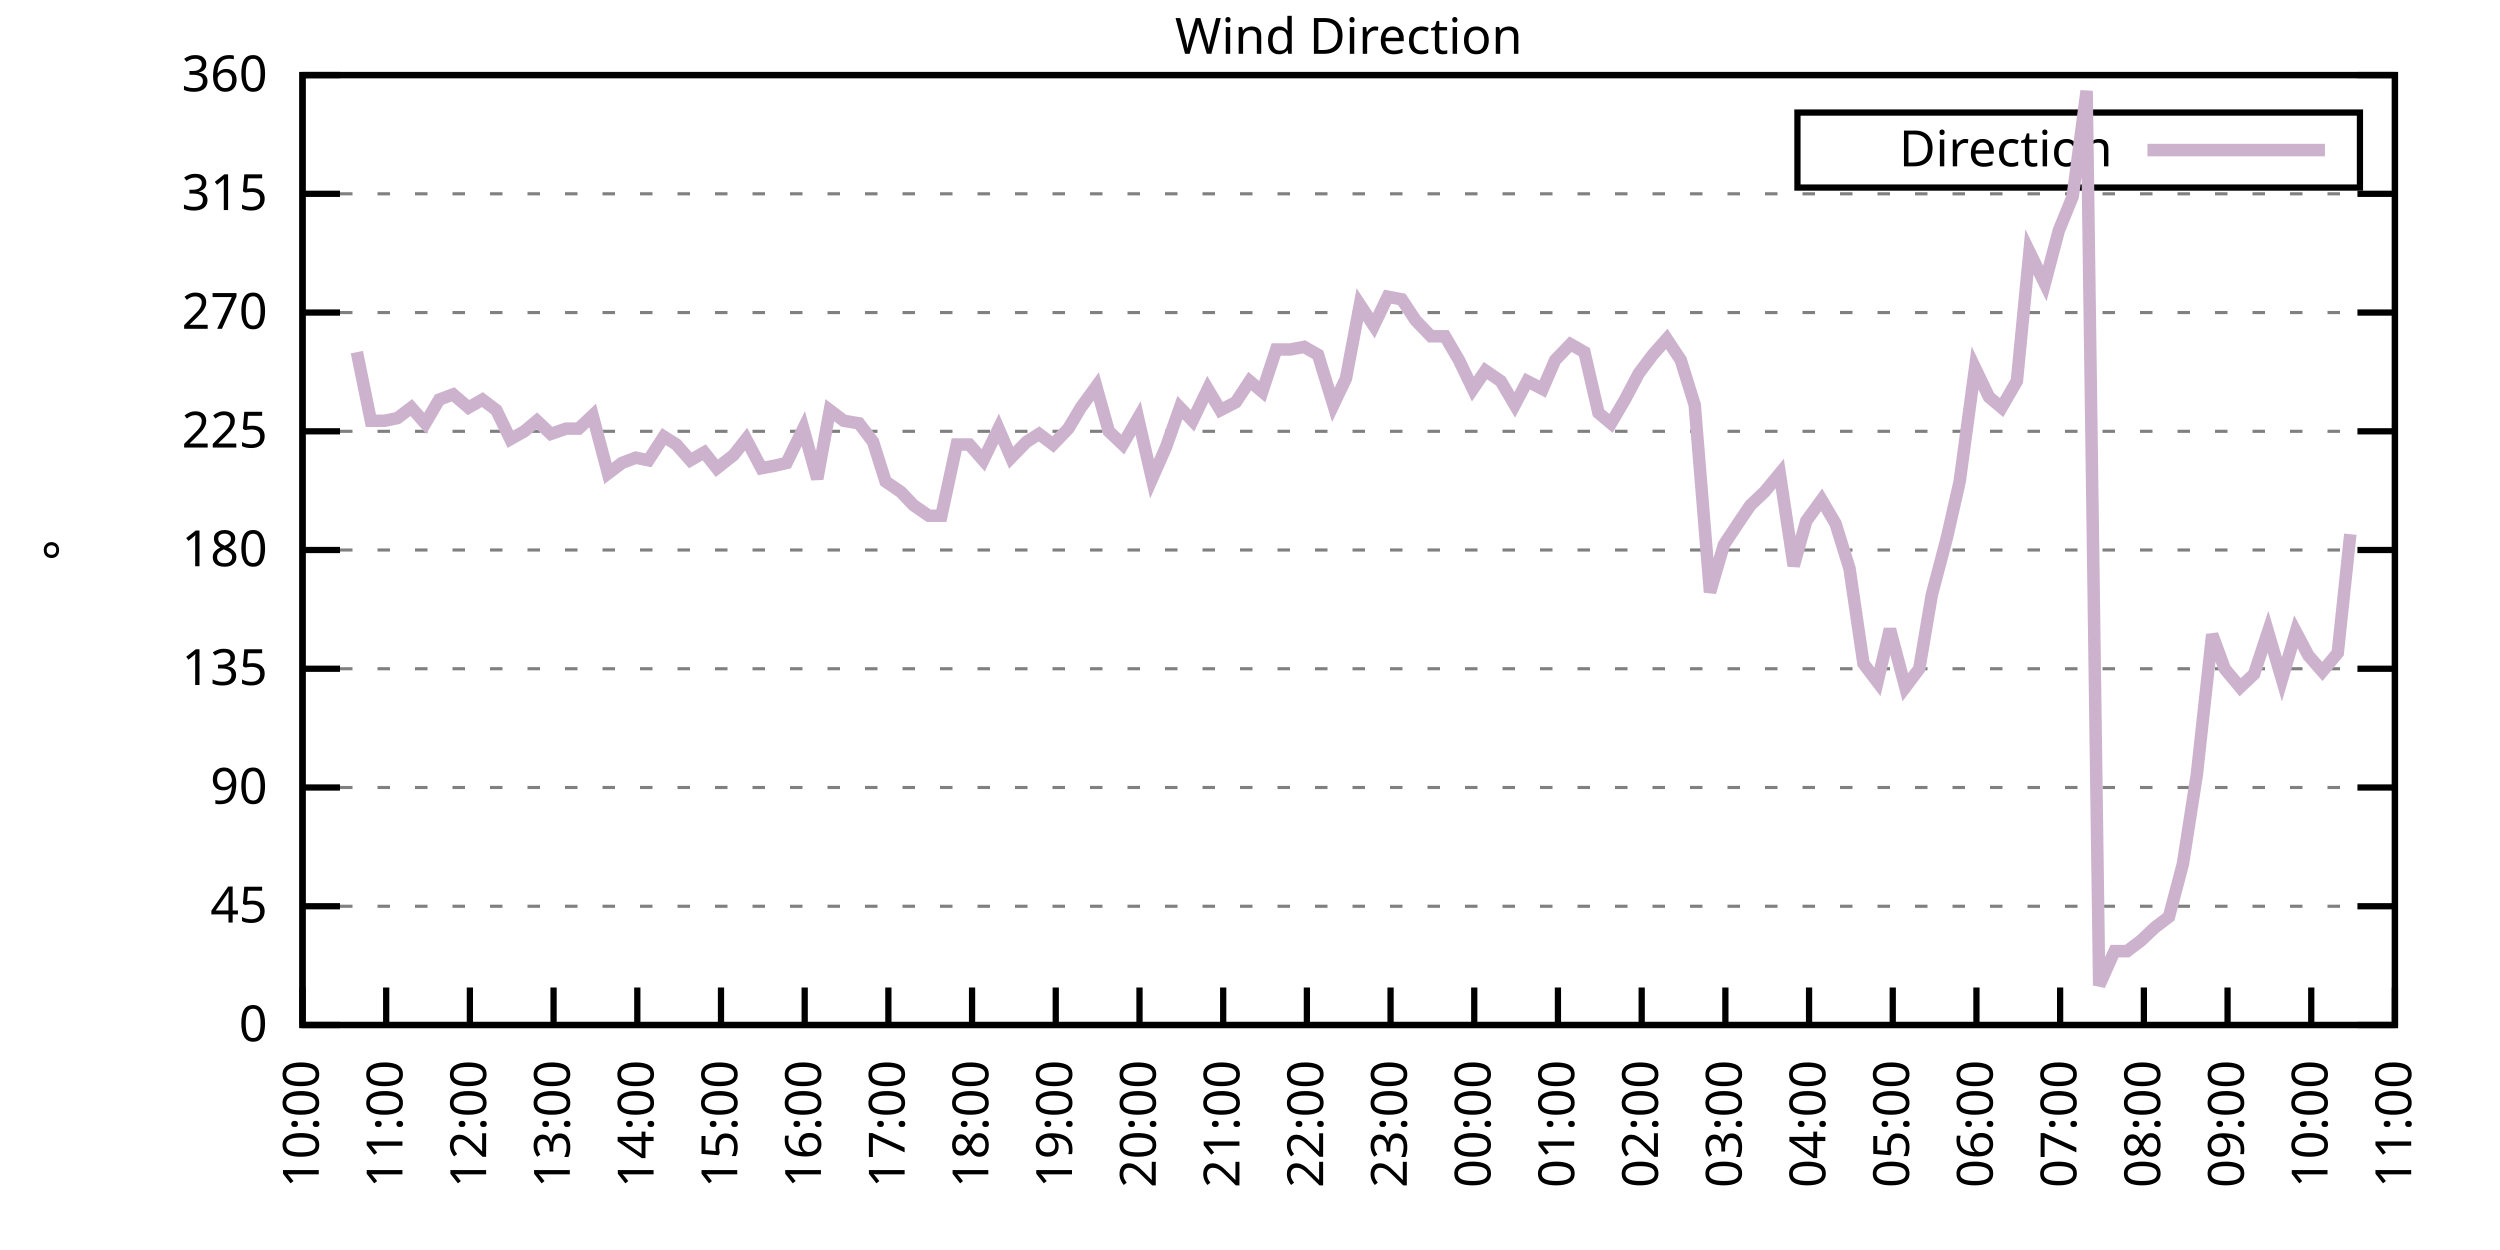
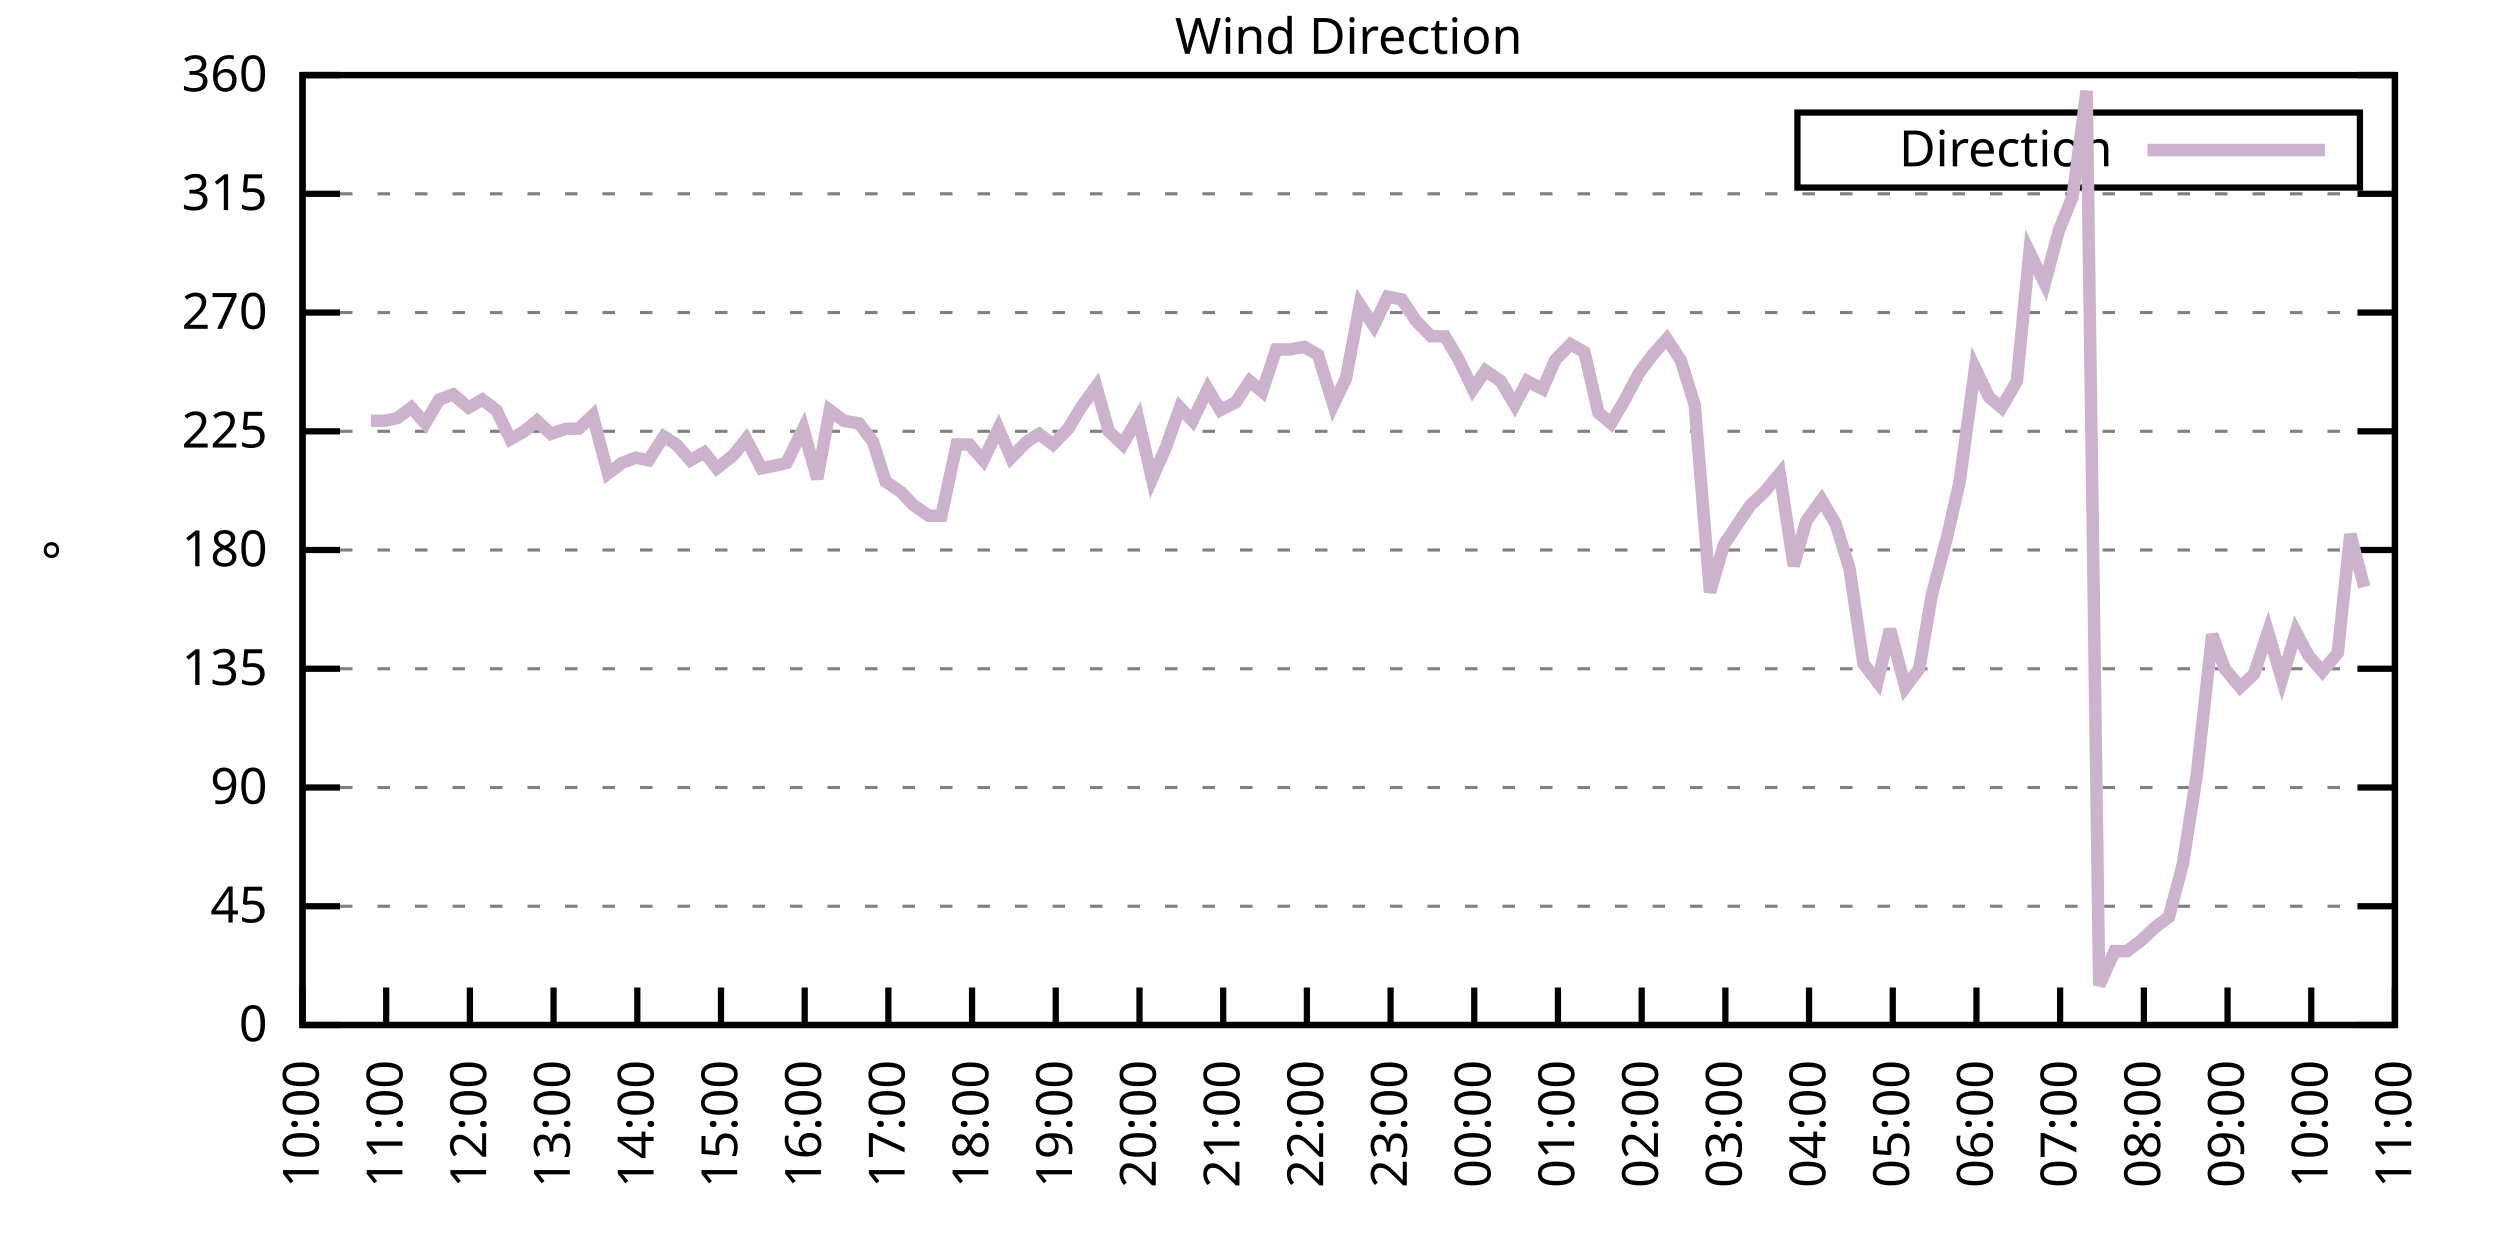
<svg xmlns="http://www.w3.org/2000/svg" xmlns:xlink="http://www.w3.org/1999/xlink" width="400" height="200" viewBox="0 0 400 200">
  <g id="gnuplot_canvas">
    <rect x="0" y="0" width="400" height="200" fill="none" />
    <defs>
      <circle id="gpDot" r="0.5" stroke-width="0.5" stroke="currentColor" />
      <path id="gpPt0" stroke-width="0.333" stroke="currentColor" d="M-1,0 h2 M0,-1 v2" />
      <path id="gpPt1" stroke-width="0.333" stroke="currentColor" d="M-1,-1 L1,1 M1,-1 L-1,1" />
      <path id="gpPt2" stroke-width="0.333" stroke="currentColor" d="M-1,0 L1,0 M0,-1 L0,1 M-1,-1 L1,1 M-1,1 L1,-1" />
      <rect id="gpPt3" stroke-width="0.333" stroke="currentColor" x="-1" y="-1" width="2" height="2" />
      <rect id="gpPt4" stroke-width="0.333" stroke="currentColor" fill="currentColor" x="-1" y="-1" width="2" height="2" />
      <circle id="gpPt5" stroke-width="0.333" stroke="currentColor" cx="0" cy="0" r="1" />
      <use xlink:href="#gpPt5" id="gpPt6" fill="currentColor" stroke="none" />
      <path id="gpPt7" stroke-width="0.333" stroke="currentColor" d="M0,-1.33 L-1.33,0.67 L1.33,0.67 z" />
      <use xlink:href="#gpPt7" id="gpPt8" fill="currentColor" stroke="none" />
      <use xlink:href="#gpPt7" id="gpPt9" stroke="currentColor" transform="rotate(180)" />
      <use xlink:href="#gpPt9" id="gpPt10" fill="currentColor" stroke="none" />
      <use xlink:href="#gpPt3" id="gpPt11" stroke="currentColor" transform="rotate(45)" />
      <use xlink:href="#gpPt11" id="gpPt12" fill="currentColor" stroke="none" />
      <path id="gpPt13" stroke-width="0.333" stroke="currentColor" d="M0,1.330 L1.265,0.411 L0.782,-1.067 L-0.782,-1.076 L-1.265,0.411 z" />
      <use xlink:href="#gpPt13" id="gpPt14" fill="currentColor" stroke="none" />
      <filter id="textbox" filterUnits="objectBoundingBox" x="0" y="0" height="1" width="1">
        <feFlood flood-color="white" flood-opacity="1" result="bgnd" />
        <feComposite in="SourceGraphic" in2="bgnd" operator="atop" />
      </filter>
      <filter id="greybox" filterUnits="objectBoundingBox" x="0" y="0" height="1" width="1">
        <feFlood flood-color="lightgrey" flood-opacity="1" result="grey" />
        <feComposite in="SourceGraphic" in2="grey" operator="atop" />
      </filter>
    </defs>
    <g fill="none" color="white" stroke="currentColor" stroke-width="1.00" stroke-linecap="butt" stroke-linejoin="miter">
</g>
    <g fill="none" color="black" stroke="currentColor" stroke-width="1.00" stroke-linecap="butt" stroke-linejoin="miter">
      <g stroke="none" shape-rendering="crispEdges">
        <polygon fill="rgb(255, 255, 255)" points="48.40,164.00 383.18,164.00 383.18,12.02 48.40,12.02 " />
      </g>
    </g>
    <g fill="none" color="black" stroke="currentColor" stroke-width="1.00" stroke-linecap="butt" stroke-linejoin="miter">
</g>
    <g fill="none" color="black" stroke="black" stroke-width="0.50" stroke-linecap="butt" stroke-linejoin="miter">
</g>
    <g fill="none" color="gray" stroke="currentColor" stroke-width="0.50" stroke-linecap="butt" stroke-linejoin="miter">
      <path stroke="gray" stroke-dasharray="2,4" class="gridline" d="M48.40,164.00 L383.19,164.00  " />
    </g>
    <g fill="none" color="gray" stroke="gray" stroke-width="1.00" stroke-linecap="butt" stroke-linejoin="miter">
</g>
    <g fill="none" color="black" stroke="currentColor" stroke-width="1.00" stroke-linecap="butt" stroke-linejoin="miter">
      <path stroke="black" d="M48.40,164.00 L54.40,164.00 M383.19,164.00 L377.19,164.00  " />
      <g transform="translate(42.80,166.60)" stroke="none" fill="black" font-family="Sans" font-size="8.00" text-anchor="end">
        <text>
          <tspan font-family="Sans"> 0</tspan>
        </text>
      </g>
    </g>
    <g fill="none" color="black" stroke="currentColor" stroke-width="1.00" stroke-linecap="butt" stroke-linejoin="miter">
</g>
    <g fill="none" color="black" stroke="black" stroke-width="0.50" stroke-linecap="butt" stroke-linejoin="miter">
</g>
    <g fill="none" color="gray" stroke="currentColor" stroke-width="0.50" stroke-linecap="butt" stroke-linejoin="miter">
      <path stroke="gray" stroke-dasharray="2,4" class="gridline" d="M48.40,145.00 L383.19,145.00  " />
    </g>
    <g fill="none" color="gray" stroke="gray" stroke-width="1.00" stroke-linecap="butt" stroke-linejoin="miter">
</g>
    <g fill="none" color="black" stroke="currentColor" stroke-width="1.00" stroke-linecap="butt" stroke-linejoin="miter">
      <path stroke="black" d="M48.40,145.00 L54.40,145.00 M383.19,145.00 L377.19,145.00  " />
      <g transform="translate(42.80,147.60)" stroke="none" fill="black" font-family="Sans" font-size="8.00" text-anchor="end">
        <text>
          <tspan font-family="Sans"> 45</tspan>
        </text>
      </g>
    </g>
    <g fill="none" color="black" stroke="currentColor" stroke-width="1.00" stroke-linecap="butt" stroke-linejoin="miter">
</g>
    <g fill="none" color="black" stroke="black" stroke-width="0.50" stroke-linecap="butt" stroke-linejoin="miter">
</g>
    <g fill="none" color="gray" stroke="currentColor" stroke-width="0.50" stroke-linecap="butt" stroke-linejoin="miter">
      <path stroke="gray" stroke-dasharray="2,4" class="gridline" d="M48.40,126.00 L383.19,126.00  " />
    </g>
    <g fill="none" color="gray" stroke="gray" stroke-width="1.00" stroke-linecap="butt" stroke-linejoin="miter">
</g>
    <g fill="none" color="black" stroke="currentColor" stroke-width="1.00" stroke-linecap="butt" stroke-linejoin="miter">
      <path stroke="black" d="M48.40,126.00 L54.40,126.00 M383.19,126.00 L377.19,126.00  " />
      <g transform="translate(42.80,128.60)" stroke="none" fill="black" font-family="Sans" font-size="8.00" text-anchor="end">
        <text>
          <tspan font-family="Sans"> 90</tspan>
        </text>
      </g>
    </g>
    <g fill="none" color="black" stroke="currentColor" stroke-width="1.00" stroke-linecap="butt" stroke-linejoin="miter">
</g>
    <g fill="none" color="black" stroke="black" stroke-width="0.50" stroke-linecap="butt" stroke-linejoin="miter">
</g>
    <g fill="none" color="gray" stroke="currentColor" stroke-width="0.50" stroke-linecap="butt" stroke-linejoin="miter">
      <path stroke="gray" stroke-dasharray="2,4" class="gridline" d="M48.40,107.00 L383.19,107.00  " />
    </g>
    <g fill="none" color="gray" stroke="gray" stroke-width="1.00" stroke-linecap="butt" stroke-linejoin="miter">
</g>
    <g fill="none" color="black" stroke="currentColor" stroke-width="1.00" stroke-linecap="butt" stroke-linejoin="miter">
      <path stroke="black" d="M48.40,107.00 L54.40,107.00 M383.19,107.00 L377.19,107.00  " />
      <g transform="translate(42.80,109.60)" stroke="none" fill="black" font-family="Sans" font-size="8.00" text-anchor="end">
        <text>
          <tspan font-family="Sans"> 135</tspan>
        </text>
      </g>
    </g>
    <g fill="none" color="black" stroke="currentColor" stroke-width="1.00" stroke-linecap="butt" stroke-linejoin="miter">
</g>
    <g fill="none" color="black" stroke="black" stroke-width="0.50" stroke-linecap="butt" stroke-linejoin="miter">
</g>
    <g fill="none" color="gray" stroke="currentColor" stroke-width="0.50" stroke-linecap="butt" stroke-linejoin="miter">
      <path stroke="gray" stroke-dasharray="2,4" class="gridline" d="M48.40,88.00 L383.19,88.00  " />
    </g>
    <g fill="none" color="gray" stroke="gray" stroke-width="1.00" stroke-linecap="butt" stroke-linejoin="miter">
</g>
    <g fill="none" color="black" stroke="currentColor" stroke-width="1.00" stroke-linecap="butt" stroke-linejoin="miter">
      <path stroke="black" d="M48.40,88.00 L54.40,88.00 M383.19,88.00 L377.19,88.00  " />
      <g transform="translate(42.80,90.60)" stroke="none" fill="black" font-family="Sans" font-size="8.00" text-anchor="end">
        <text>
          <tspan font-family="Sans"> 180</tspan>
        </text>
      </g>
    </g>
    <g fill="none" color="black" stroke="currentColor" stroke-width="1.00" stroke-linecap="butt" stroke-linejoin="miter">
</g>
    <g fill="none" color="black" stroke="black" stroke-width="0.50" stroke-linecap="butt" stroke-linejoin="miter">
</g>
    <g fill="none" color="gray" stroke="currentColor" stroke-width="0.50" stroke-linecap="butt" stroke-linejoin="miter">
      <path stroke="gray" stroke-dasharray="2,4" class="gridline" d="M48.40,69.01 L383.19,69.01  " />
    </g>
    <g fill="none" color="gray" stroke="gray" stroke-width="1.00" stroke-linecap="butt" stroke-linejoin="miter">
</g>
    <g fill="none" color="black" stroke="currentColor" stroke-width="1.00" stroke-linecap="butt" stroke-linejoin="miter">
      <path stroke="black" d="M48.40,69.01 L54.40,69.01 M383.19,69.01 L377.19,69.01  " />
      <g transform="translate(42.80,71.61)" stroke="none" fill="black" font-family="Sans" font-size="8.00" text-anchor="end">
        <text>
          <tspan font-family="Sans"> 225</tspan>
        </text>
      </g>
    </g>
    <g fill="none" color="black" stroke="currentColor" stroke-width="1.00" stroke-linecap="butt" stroke-linejoin="miter">
</g>
    <g fill="none" color="black" stroke="black" stroke-width="0.50" stroke-linecap="butt" stroke-linejoin="miter">
</g>
    <g fill="none" color="gray" stroke="currentColor" stroke-width="0.50" stroke-linecap="butt" stroke-linejoin="miter">
      <path stroke="gray" stroke-dasharray="2,4" class="gridline" d="M48.40,50.01 L383.19,50.01  " />
    </g>
    <g fill="none" color="gray" stroke="gray" stroke-width="1.00" stroke-linecap="butt" stroke-linejoin="miter">
</g>
    <g fill="none" color="black" stroke="currentColor" stroke-width="1.00" stroke-linecap="butt" stroke-linejoin="miter">
      <path stroke="black" d="M48.40,50.01 L54.40,50.01 M383.19,50.01 L377.19,50.01  " />
      <g transform="translate(42.80,52.61)" stroke="none" fill="black" font-family="Sans" font-size="8.00" text-anchor="end">
        <text>
          <tspan font-family="Sans"> 270</tspan>
        </text>
      </g>
    </g>
    <g fill="none" color="black" stroke="currentColor" stroke-width="1.00" stroke-linecap="butt" stroke-linejoin="miter">
</g>
    <g fill="none" color="black" stroke="black" stroke-width="0.50" stroke-linecap="butt" stroke-linejoin="miter">
</g>
    <g fill="none" color="gray" stroke="currentColor" stroke-width="0.50" stroke-linecap="butt" stroke-linejoin="miter">
      <path stroke="gray" stroke-dasharray="2,4" class="gridline" d="M48.40,31.01 L383.19,31.01  " />
    </g>
    <g fill="none" color="gray" stroke="gray" stroke-width="1.00" stroke-linecap="butt" stroke-linejoin="miter">
</g>
    <g fill="none" color="black" stroke="currentColor" stroke-width="1.00" stroke-linecap="butt" stroke-linejoin="miter">
      <path stroke="black" d="M48.40,31.01 L54.40,31.01 M383.19,31.01 L377.19,31.01  " />
      <g transform="translate(42.80,33.61)" stroke="none" fill="black" font-family="Sans" font-size="8.00" text-anchor="end">
        <text>
          <tspan font-family="Sans"> 315</tspan>
        </text>
      </g>
    </g>
    <g fill="none" color="black" stroke="currentColor" stroke-width="1.00" stroke-linecap="butt" stroke-linejoin="miter">
</g>
    <g fill="none" color="black" stroke="black" stroke-width="0.50" stroke-linecap="butt" stroke-linejoin="miter">
</g>
    <g fill="none" color="gray" stroke="currentColor" stroke-width="0.50" stroke-linecap="butt" stroke-linejoin="miter">
      <path stroke="gray" stroke-dasharray="2,4" class="gridline" d="M48.40,12.01 L383.19,12.01  " />
    </g>
    <g fill="none" color="gray" stroke="gray" stroke-width="1.00" stroke-linecap="butt" stroke-linejoin="miter">
</g>
    <g fill="none" color="black" stroke="currentColor" stroke-width="1.00" stroke-linecap="butt" stroke-linejoin="miter">
      <path stroke="black" d="M48.40,12.01 L54.40,12.01 M383.19,12.01 L377.19,12.01  " />
      <g transform="translate(42.80,14.61)" stroke="none" fill="black" font-family="Sans" font-size="8.00" text-anchor="end">
        <text>
          <tspan font-family="Sans"> 360</tspan>
        </text>
      </g>
    </g>
    <g fill="none" color="black" stroke="currentColor" stroke-width="1.00" stroke-linecap="butt" stroke-linejoin="miter">
      <path stroke="black" d="M48.40,164.00 L48.40,158.00  " />
      <g transform="translate(51.00,169.60) rotate(270.00)" stroke="none" fill="black" font-family="Sans" font-size="8.00" text-anchor="end">
        <text>
          <tspan font-family="Sans">10:00</tspan>
        </text>
      </g>
    </g>
    <g fill="none" color="black" stroke="currentColor" stroke-width="1.00" stroke-linecap="butt" stroke-linejoin="miter">
      <path stroke="black" d="M61.79,164.00 L61.79,158.00  " />
      <g transform="translate(64.39,169.60) rotate(270.00)" stroke="none" fill="black" font-family="Sans" font-size="8.00" text-anchor="end">
        <text>
          <tspan font-family="Sans">11:00</tspan>
        </text>
      </g>
    </g>
    <g fill="none" color="black" stroke="currentColor" stroke-width="1.00" stroke-linecap="butt" stroke-linejoin="miter">
      <path stroke="black" d="M75.18,164.00 L75.18,158.00  " />
      <g transform="translate(77.78,169.60) rotate(270.00)" stroke="none" fill="black" font-family="Sans" font-size="8.00" text-anchor="end">
        <text>
          <tspan font-family="Sans">12:00</tspan>
        </text>
      </g>
    </g>
    <g fill="none" color="black" stroke="currentColor" stroke-width="1.00" stroke-linecap="butt" stroke-linejoin="miter">
      <path stroke="black" d="M88.57,164.00 L88.57,158.00  " />
      <g transform="translate(91.17,169.60) rotate(270.00)" stroke="none" fill="black" font-family="Sans" font-size="8.00" text-anchor="end">
        <text>
          <tspan font-family="Sans">13:00</tspan>
        </text>
      </g>
    </g>
    <g fill="none" color="black" stroke="currentColor" stroke-width="1.00" stroke-linecap="butt" stroke-linejoin="miter">
      <path stroke="black" d="M101.97,164.00 L101.97,158.00  " />
      <g transform="translate(104.57,169.60) rotate(270.00)" stroke="none" fill="black" font-family="Sans" font-size="8.00" text-anchor="end">
        <text>
          <tspan font-family="Sans">14:00</tspan>
        </text>
      </g>
    </g>
    <g fill="none" color="black" stroke="currentColor" stroke-width="1.00" stroke-linecap="butt" stroke-linejoin="miter">
      <path stroke="black" d="M115.36,164.00 L115.36,158.00  " />
      <g transform="translate(117.96,169.60) rotate(270.00)" stroke="none" fill="black" font-family="Sans" font-size="8.00" text-anchor="end">
        <text>
          <tspan font-family="Sans">15:00</tspan>
        </text>
      </g>
    </g>
    <g fill="none" color="black" stroke="currentColor" stroke-width="1.00" stroke-linecap="butt" stroke-linejoin="miter">
      <path stroke="black" d="M128.75,164.00 L128.75,158.00  " />
      <g transform="translate(131.35,169.60) rotate(270.00)" stroke="none" fill="black" font-family="Sans" font-size="8.00" text-anchor="end">
        <text>
          <tspan font-family="Sans">16:00</tspan>
        </text>
      </g>
    </g>
    <g fill="none" color="black" stroke="currentColor" stroke-width="1.00" stroke-linecap="butt" stroke-linejoin="miter">
      <path stroke="black" d="M142.14,164.00 L142.14,158.00  " />
      <g transform="translate(144.74,169.60) rotate(270.00)" stroke="none" fill="black" font-family="Sans" font-size="8.00" text-anchor="end">
        <text>
          <tspan font-family="Sans">17:00</tspan>
        </text>
      </g>
    </g>
    <g fill="none" color="black" stroke="currentColor" stroke-width="1.00" stroke-linecap="butt" stroke-linejoin="miter">
      <path stroke="black" d="M155.53,164.00 L155.53,158.00  " />
      <g transform="translate(158.13,169.60) rotate(270.00)" stroke="none" fill="black" font-family="Sans" font-size="8.00" text-anchor="end">
        <text>
          <tspan font-family="Sans">18:00</tspan>
        </text>
      </g>
    </g>
    <g fill="none" color="black" stroke="currentColor" stroke-width="1.00" stroke-linecap="butt" stroke-linejoin="miter">
      <path stroke="black" d="M168.92,164.00 L168.92,158.00  " />
      <g transform="translate(171.52,169.60) rotate(270.00)" stroke="none" fill="black" font-family="Sans" font-size="8.00" text-anchor="end">
        <text>
          <tspan font-family="Sans">19:00</tspan>
        </text>
      </g>
    </g>
    <g fill="none" color="black" stroke="currentColor" stroke-width="1.00" stroke-linecap="butt" stroke-linejoin="miter">
      <path stroke="black" d="M182.32,164.00 L182.32,158.00  " />
      <g transform="translate(184.92,169.60) rotate(270.00)" stroke="none" fill="black" font-family="Sans" font-size="8.00" text-anchor="end">
        <text>
          <tspan font-family="Sans">20:00</tspan>
        </text>
      </g>
    </g>
    <g fill="none" color="black" stroke="currentColor" stroke-width="1.00" stroke-linecap="butt" stroke-linejoin="miter">
      <path stroke="black" d="M195.71,164.00 L195.71,158.00  " />
      <g transform="translate(198.31,169.60) rotate(270.00)" stroke="none" fill="black" font-family="Sans" font-size="8.00" text-anchor="end">
        <text>
          <tspan font-family="Sans">21:00</tspan>
        </text>
      </g>
    </g>
    <g fill="none" color="black" stroke="currentColor" stroke-width="1.00" stroke-linecap="butt" stroke-linejoin="miter">
      <path stroke="black" d="M209.10,164.00 L209.10,158.00  " />
      <g transform="translate(211.70,169.60) rotate(270.00)" stroke="none" fill="black" font-family="Sans" font-size="8.00" text-anchor="end">
        <text>
          <tspan font-family="Sans">22:00</tspan>
        </text>
      </g>
    </g>
    <g fill="none" color="black" stroke="currentColor" stroke-width="1.00" stroke-linecap="butt" stroke-linejoin="miter">
      <path stroke="black" d="M222.49,164.00 L222.49,158.00  " />
      <g transform="translate(225.09,169.60) rotate(270.00)" stroke="none" fill="black" font-family="Sans" font-size="8.00" text-anchor="end">
        <text>
          <tspan font-family="Sans">23:00</tspan>
        </text>
      </g>
    </g>
    <g fill="none" color="black" stroke="currentColor" stroke-width="1.00" stroke-linecap="butt" stroke-linejoin="miter">
      <path stroke="black" d="M235.88,164.00 L235.88,158.00  " />
      <g transform="translate(238.48,169.60) rotate(270.00)" stroke="none" fill="black" font-family="Sans" font-size="8.00" text-anchor="end">
        <text>
          <tspan font-family="Sans">00:00</tspan>
        </text>
      </g>
    </g>
    <g fill="none" color="black" stroke="currentColor" stroke-width="1.00" stroke-linecap="butt" stroke-linejoin="miter">
      <path stroke="black" d="M249.27,164.00 L249.27,158.00  " />
      <g transform="translate(251.87,169.60) rotate(270.00)" stroke="none" fill="black" font-family="Sans" font-size="8.00" text-anchor="end">
        <text>
          <tspan font-family="Sans">01:00</tspan>
        </text>
      </g>
    </g>
    <g fill="none" color="black" stroke="currentColor" stroke-width="1.00" stroke-linecap="butt" stroke-linejoin="miter">
      <path stroke="black" d="M262.67,164.00 L262.67,158.00  " />
      <g transform="translate(265.27,169.60) rotate(270.00)" stroke="none" fill="black" font-family="Sans" font-size="8.00" text-anchor="end">
        <text>
          <tspan font-family="Sans">02:00</tspan>
        </text>
      </g>
    </g>
    <g fill="none" color="black" stroke="currentColor" stroke-width="1.00" stroke-linecap="butt" stroke-linejoin="miter">
      <path stroke="black" d="M276.06,164.00 L276.06,158.00  " />
      <g transform="translate(278.66,169.60) rotate(270.00)" stroke="none" fill="black" font-family="Sans" font-size="8.00" text-anchor="end">
        <text>
          <tspan font-family="Sans">03:00</tspan>
        </text>
      </g>
    </g>
    <g fill="none" color="black" stroke="currentColor" stroke-width="1.00" stroke-linecap="butt" stroke-linejoin="miter">
      <path stroke="black" d="M289.45,164.00 L289.45,158.00  " />
      <g transform="translate(292.05,169.60) rotate(270.00)" stroke="none" fill="black" font-family="Sans" font-size="8.00" text-anchor="end">
        <text>
          <tspan font-family="Sans">04:00</tspan>
        </text>
      </g>
    </g>
    <g fill="none" color="black" stroke="currentColor" stroke-width="1.00" stroke-linecap="butt" stroke-linejoin="miter">
      <path stroke="black" d="M302.84,164.00 L302.84,158.00  " />
      <g transform="translate(305.44,169.60) rotate(270.00)" stroke="none" fill="black" font-family="Sans" font-size="8.00" text-anchor="end">
        <text>
          <tspan font-family="Sans">05:00</tspan>
        </text>
      </g>
    </g>
    <g fill="none" color="black" stroke="currentColor" stroke-width="1.00" stroke-linecap="butt" stroke-linejoin="miter">
      <path stroke="black" d="M316.23,164.00 L316.23,158.00  " />
      <g transform="translate(318.83,169.60) rotate(270.00)" stroke="none" fill="black" font-family="Sans" font-size="8.00" text-anchor="end">
        <text>
          <tspan font-family="Sans">06:00</tspan>
        </text>
      </g>
    </g>
    <g fill="none" color="black" stroke="currentColor" stroke-width="1.00" stroke-linecap="butt" stroke-linejoin="miter">
      <path stroke="black" d="M329.62,164.00 L329.62,158.00  " />
      <g transform="translate(332.22,169.60) rotate(270.00)" stroke="none" fill="black" font-family="Sans" font-size="8.00" text-anchor="end">
        <text>
          <tspan font-family="Sans">07:00</tspan>
        </text>
      </g>
    </g>
    <g fill="none" color="black" stroke="currentColor" stroke-width="1.00" stroke-linecap="butt" stroke-linejoin="miter">
      <path stroke="black" d="M343.02,164.00 L343.02,158.00  " />
      <g transform="translate(345.62,169.60) rotate(270.00)" stroke="none" fill="black" font-family="Sans" font-size="8.00" text-anchor="end">
        <text>
          <tspan font-family="Sans">08:00</tspan>
        </text>
      </g>
    </g>
    <g fill="none" color="black" stroke="currentColor" stroke-width="1.00" stroke-linecap="butt" stroke-linejoin="miter">
      <path stroke="black" d="M356.41,164.00 L356.41,158.00  " />
      <g transform="translate(359.01,169.60) rotate(270.00)" stroke="none" fill="black" font-family="Sans" font-size="8.00" text-anchor="end">
        <text>
          <tspan font-family="Sans">09:00</tspan>
        </text>
      </g>
    </g>
    <g fill="none" color="black" stroke="currentColor" stroke-width="1.00" stroke-linecap="butt" stroke-linejoin="miter">
      <path stroke="black" d="M369.80,164.00 L369.80,158.00  " />
      <g transform="translate(372.40,169.60) rotate(270.00)" stroke="none" fill="black" font-family="Sans" font-size="8.00" text-anchor="end">
        <text>
          <tspan font-family="Sans">10:00</tspan>
        </text>
      </g>
    </g>
    <g fill="none" color="black" stroke="currentColor" stroke-width="1.00" stroke-linecap="butt" stroke-linejoin="miter">
      <path stroke="black" d="M383.19,164.00 L383.19,158.00  " />
      <g transform="translate(385.79,169.60) rotate(270.00)" stroke="none" fill="black" font-family="Sans" font-size="8.00" text-anchor="end">
        <text>
          <tspan font-family="Sans">11:00</tspan>
        </text>
      </g>
    </g>
    <g fill="none" color="black" stroke="currentColor" stroke-width="1.00" stroke-linecap="butt" stroke-linejoin="miter">
</g>
    <g fill="none" color="black" stroke="currentColor" stroke-width="1.00" stroke-linecap="butt" stroke-linejoin="miter">
      <path stroke="black" d="M48.40,12.01 L48.40,164.00 L383.19,164.00 L383.19,12.01 L48.40,12.01 Z  " />
    </g>
    <g fill="none" color="black" stroke="currentColor" stroke-width="1.00" stroke-linecap="butt" stroke-linejoin="miter">
</g>
    <g fill="none" color="black" stroke="currentColor" stroke-width="1.00" stroke-linecap="butt" stroke-linejoin="miter">
      <path stroke="black" d="M287.59,30.01 L287.59,18.01 L377.59,18.01 L377.59,30.01 L287.59,30.01 Z  " />
    </g>
    <g id="Wind_direction_plot_1">
      <g fill="none" color="white" stroke="black" stroke-width="2.00" stroke-linecap="butt" stroke-linejoin="miter">
</g>
      <g fill="none" color="black" stroke="currentColor" stroke-width="2.00" stroke-linecap="butt" stroke-linejoin="miter">
        <g transform="translate(337.99,26.61)" stroke="none" fill="black" font-family="Sans" font-size="8.00" text-anchor="end">
          <text>
            <tspan font-family="Sans">Direction</tspan>
          </text>
        </g>
      </g>
      <g fill="none" color="black" stroke="currentColor" stroke-width="2.00" stroke-linecap="butt" stroke-linejoin="miter">
-         <path stroke="rgb(204, 178, 204)" d="M343.59,24.01 L371.99,24.01 M57.10,56.34 L59.34,67.32 L61.57,67.32 L63.58,66.90 L65.81,65.21 L68.04,67.74   L70.27,63.94 L72.50,63.10 L74.96,65.21 L77.19,63.94 L79.42,65.63 L81.66,70.27 L83.89,69.01 L85.90,67.32   L88.13,69.43 L90.58,68.58 L92.59,68.58 L94.82,66.47 L97.28,75.76 L99.51,74.07 L101.74,73.23 L103.75,73.65   L106.21,69.85 L108.22,71.12 L110.45,73.65 L112.68,72.38 L114.69,74.92 L117.37,72.81 L119.38,70.27 L121.83,74.92   L124.06,74.49 L125.85,74.07 L128.53,68.58 L130.76,76.61 L132.77,65.63 L135.00,67.32 L137.45,67.74 L139.69,70.70   L141.69,77.03 L144.15,78.72 L146.16,80.83 L148.61,82.52 L150.62,82.52 L153.08,71.12 L155.09,71.12 L157.32,73.65   L159.77,68.58 L161.78,73.23 L164.24,70.70 L166.25,69.43 L168.48,71.12 L170.93,68.58 L172.94,65.21 L175.40,61.83   L177.41,69.01 L179.64,71.12 L182.09,66.90 L184.32,76.61 L186.56,71.54 L188.79,65.21 L190.80,67.32 L193.25,62.25   L195.26,65.63 L197.72,64.36 L199.95,60.98 L201.96,62.67 L204.19,55.92 L206.42,55.92 L208.65,55.50 L210.88,56.76   L213.34,64.78 L215.35,60.56 L217.58,48.74 L219.81,52.12 L222.04,47.47 L224.28,47.90 L226.51,51.27 L228.96,53.81   L231.20,53.81 L233.43,57.61 L235.66,62.25 L237.67,59.30 L240.12,60.98 L242.36,64.78 L244.36,60.98 L246.82,62.25   L248.83,57.61 L251.28,55.07 L253.51,56.34 L255.75,66.05 L257.76,67.74 L259.99,63.94 L262.22,59.72 L264.45,56.76   L266.68,54.23 L268.92,57.61 L271.15,64.78 L273.60,94.76 L275.83,87.16 L278.07,83.78 L280.07,80.83 L282.31,78.72   L284.76,75.76 L286.99,90.54 L289.00,83.36 L291.46,79.98 L293.69,83.78 L295.92,90.96 L298.15,106.16 L300.39,109.11   L302.39,100.67 L304.85,109.96 L307.08,107.00 L309.09,95.18 L311.54,85.89 L313.55,77.03 L316.01,58.87 L318.24,63.52   L320.25,65.21 L322.70,60.98 L324.71,40.30 L327.17,45.36 L329.40,36.92 L331.63,31.43 L333.86,14.54 L335.87,157.67   L338.33,152.18 L340.34,152.18 L342.57,150.49 L344.80,148.38 L347.03,146.69 L349.26,138.25 L351.50,123.89 L353.95,101.52   L355.96,107.00 L358.42,109.96 L360.65,107.85 L362.88,101.09 L365.11,108.69 L367.34,101.09 L369.35,104.89 L371.58,107.43   L374.04,104.47 L376.05,85.47  " />
+         <path stroke="rgb(204, 178, 204)" d="M343.59,24.01 L371.99,24.01 M59.34,67.32 L61.57,67.32 L63.58,66.90 L65.81,65.21 L68.04,67.74 L70.27,63.94   L72.50,63.10 L74.96,65.21 L77.19,63.94 L79.42,65.63 L81.66,70.27 L83.89,69.01 L85.90,67.32 L88.13,69.43   L90.58,68.58 L92.59,68.58 L94.82,66.47 L97.28,75.76 L99.51,74.07 L101.74,73.23 L103.75,73.65 L106.21,69.85   L108.22,71.12 L110.45,73.65 L112.68,72.38 L114.69,74.92 L117.37,72.81 L119.38,70.27 L121.83,74.92 L124.06,74.49   L125.85,74.07 L128.53,68.58 L130.76,76.61 L132.77,65.63 L135.00,67.32 L137.45,67.74 L139.69,70.70 L141.69,77.03   L144.15,78.72 L146.16,80.83 L148.61,82.52 L150.62,82.52 L153.08,71.12 L155.09,71.12 L157.32,73.65 L159.77,68.58   L161.78,73.23 L164.24,70.70 L166.25,69.43 L168.48,71.12 L170.93,68.58 L172.94,65.21 L175.40,61.83 L177.41,69.01   L179.64,71.12 L182.09,66.90 L184.32,76.61 L186.56,71.54 L188.79,65.21 L190.80,67.32 L193.25,62.25 L195.26,65.63   L197.72,64.36 L199.95,60.98 L201.96,62.67 L204.19,55.92 L206.42,55.92 L208.65,55.50 L210.88,56.76 L213.34,64.78   L215.35,60.56 L217.58,48.74 L219.81,52.12 L222.04,47.47 L224.28,47.90 L226.51,51.27 L228.96,53.81 L231.20,53.81   L233.43,57.61 L235.66,62.25 L237.67,59.30 L240.12,60.98 L242.36,64.78 L244.36,60.98 L246.82,62.25 L248.83,57.61   L251.28,55.07 L253.51,56.34 L255.75,66.05 L257.76,67.74 L259.99,63.94 L262.22,59.72 L264.45,56.76 L266.68,54.23   L268.92,57.61 L271.15,64.78 L273.60,94.76 L275.83,87.16 L278.07,83.78 L280.07,80.83 L282.31,78.72 L284.76,75.76   L286.99,90.54 L289.00,83.36 L291.46,79.98 L293.69,83.78 L295.92,90.96 L298.15,106.16 L300.39,109.11 L302.39,100.67   L304.85,109.96 L307.08,107.00 L309.09,95.18 L311.54,85.89 L313.55,77.03 L316.01,58.87 L318.24,63.52 L320.25,65.21   L322.70,60.98 L324.71,40.30 L327.17,45.36 L329.40,36.92 L331.63,31.43 L333.86,14.54 L335.87,157.67 L338.33,152.18   L340.34,152.18 L342.57,150.49 L344.80,148.38 L347.03,146.69 L349.26,138.25 L351.50,123.89 L353.95,101.52 L355.96,107.00   L358.42,109.96 L360.65,107.85 L362.88,101.09 L365.11,108.69 L367.34,101.09 L369.35,104.89 L371.58,107.43 L374.04,104.47   L376.05,85.47 L378.28,93.92  " />
      </g>
    </g>
    <g fill="none" color="black" stroke="currentColor" stroke-width="2.00" stroke-linecap="butt" stroke-linejoin="miter">
</g>
    <g fill="none" color="black" stroke="black" stroke-width="1.00" stroke-linecap="butt" stroke-linejoin="miter">
</g>
    <g fill="none" color="black" stroke="currentColor" stroke-width="1.00" stroke-linecap="butt" stroke-linejoin="miter">
      <path stroke="black" d="M48.40,12.01 L48.40,164.00 L383.19,164.00 L383.19,12.01 L48.40,12.01 Z  " />
      <g transform="translate(12.80,88.01) rotate(270.00)" stroke="none" fill="black" font-family="Sans" font-size="8.00" text-anchor="middle">
        <text>
          <tspan font-family="Sans">°</tspan>
        </text>
      </g>
    </g>
    <g fill="none" color="black" stroke="currentColor" stroke-width="1.00" stroke-linecap="butt" stroke-linejoin="miter">
</g>
    <g fill="none" color="black" stroke="currentColor" stroke-width="1.00" stroke-linecap="butt" stroke-linejoin="miter">
      <g transform="translate(215.79,8.61)" stroke="none" fill="black" font-family="Sans" font-size="8.00" text-anchor="middle">
        <text>
          <tspan font-family="Sans">Wind Direction</tspan>
        </text>
      </g>
    </g>
    <g fill="none" color="black" stroke="currentColor" stroke-width="1.00" stroke-linecap="butt" stroke-linejoin="miter">
</g>
  </g>
</svg>
